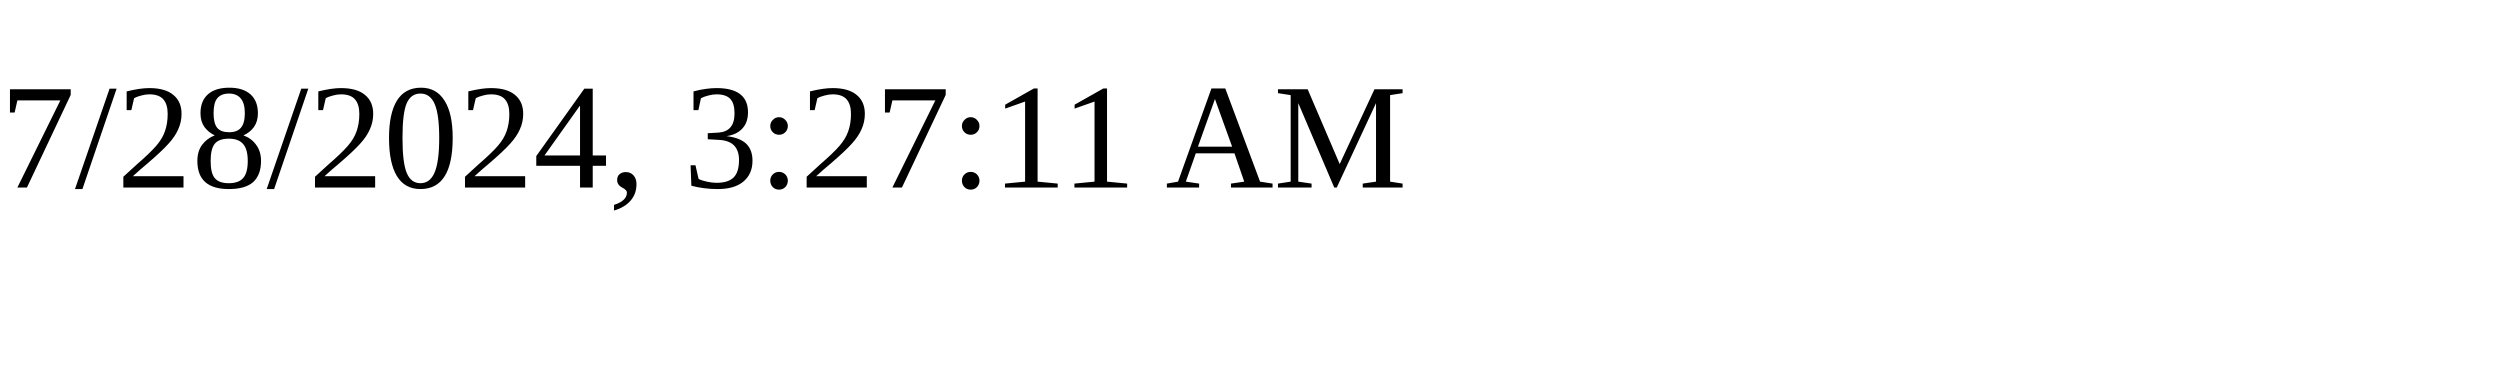
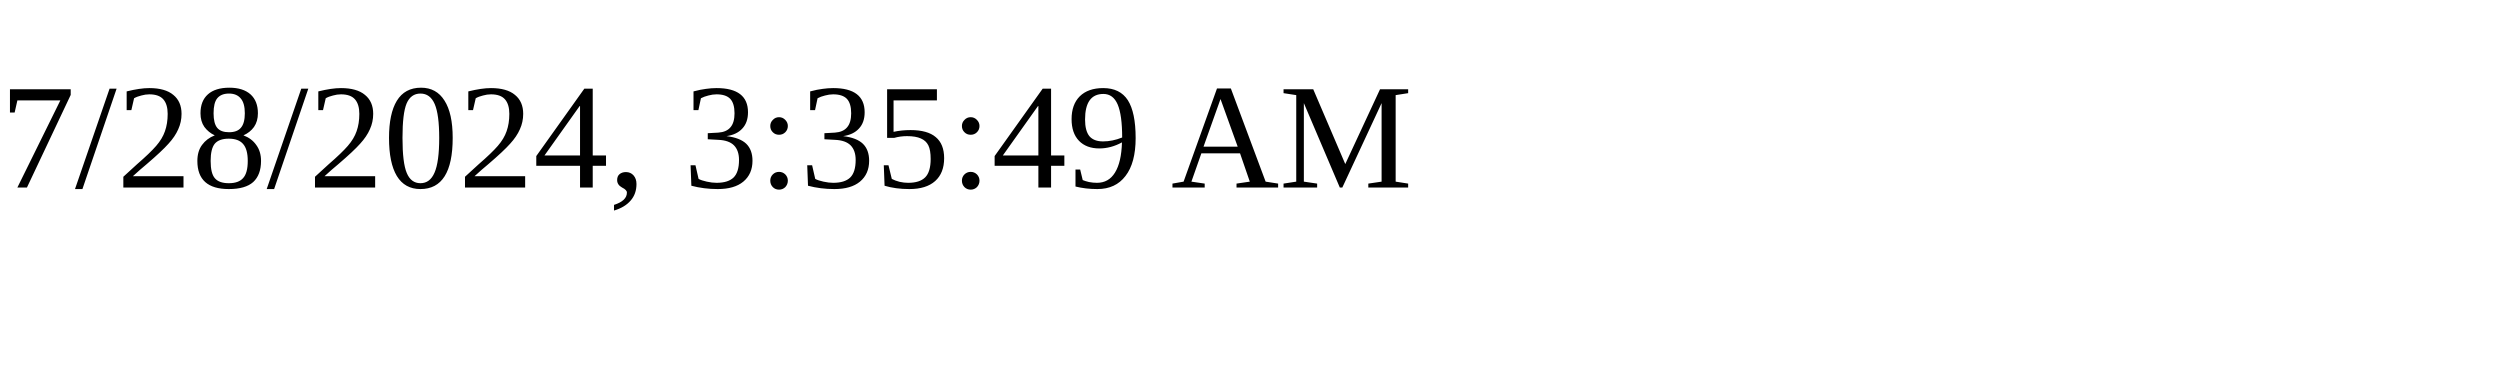
<svg xmlns="http://www.w3.org/2000/svg" height="30" width="200">
-   <text x="0" y="15">7/28/2024, 3:27:11 AM</text>
+   <text x="0" y="15">7/28/2024, 3:35:49 AM</text>
</svg>
